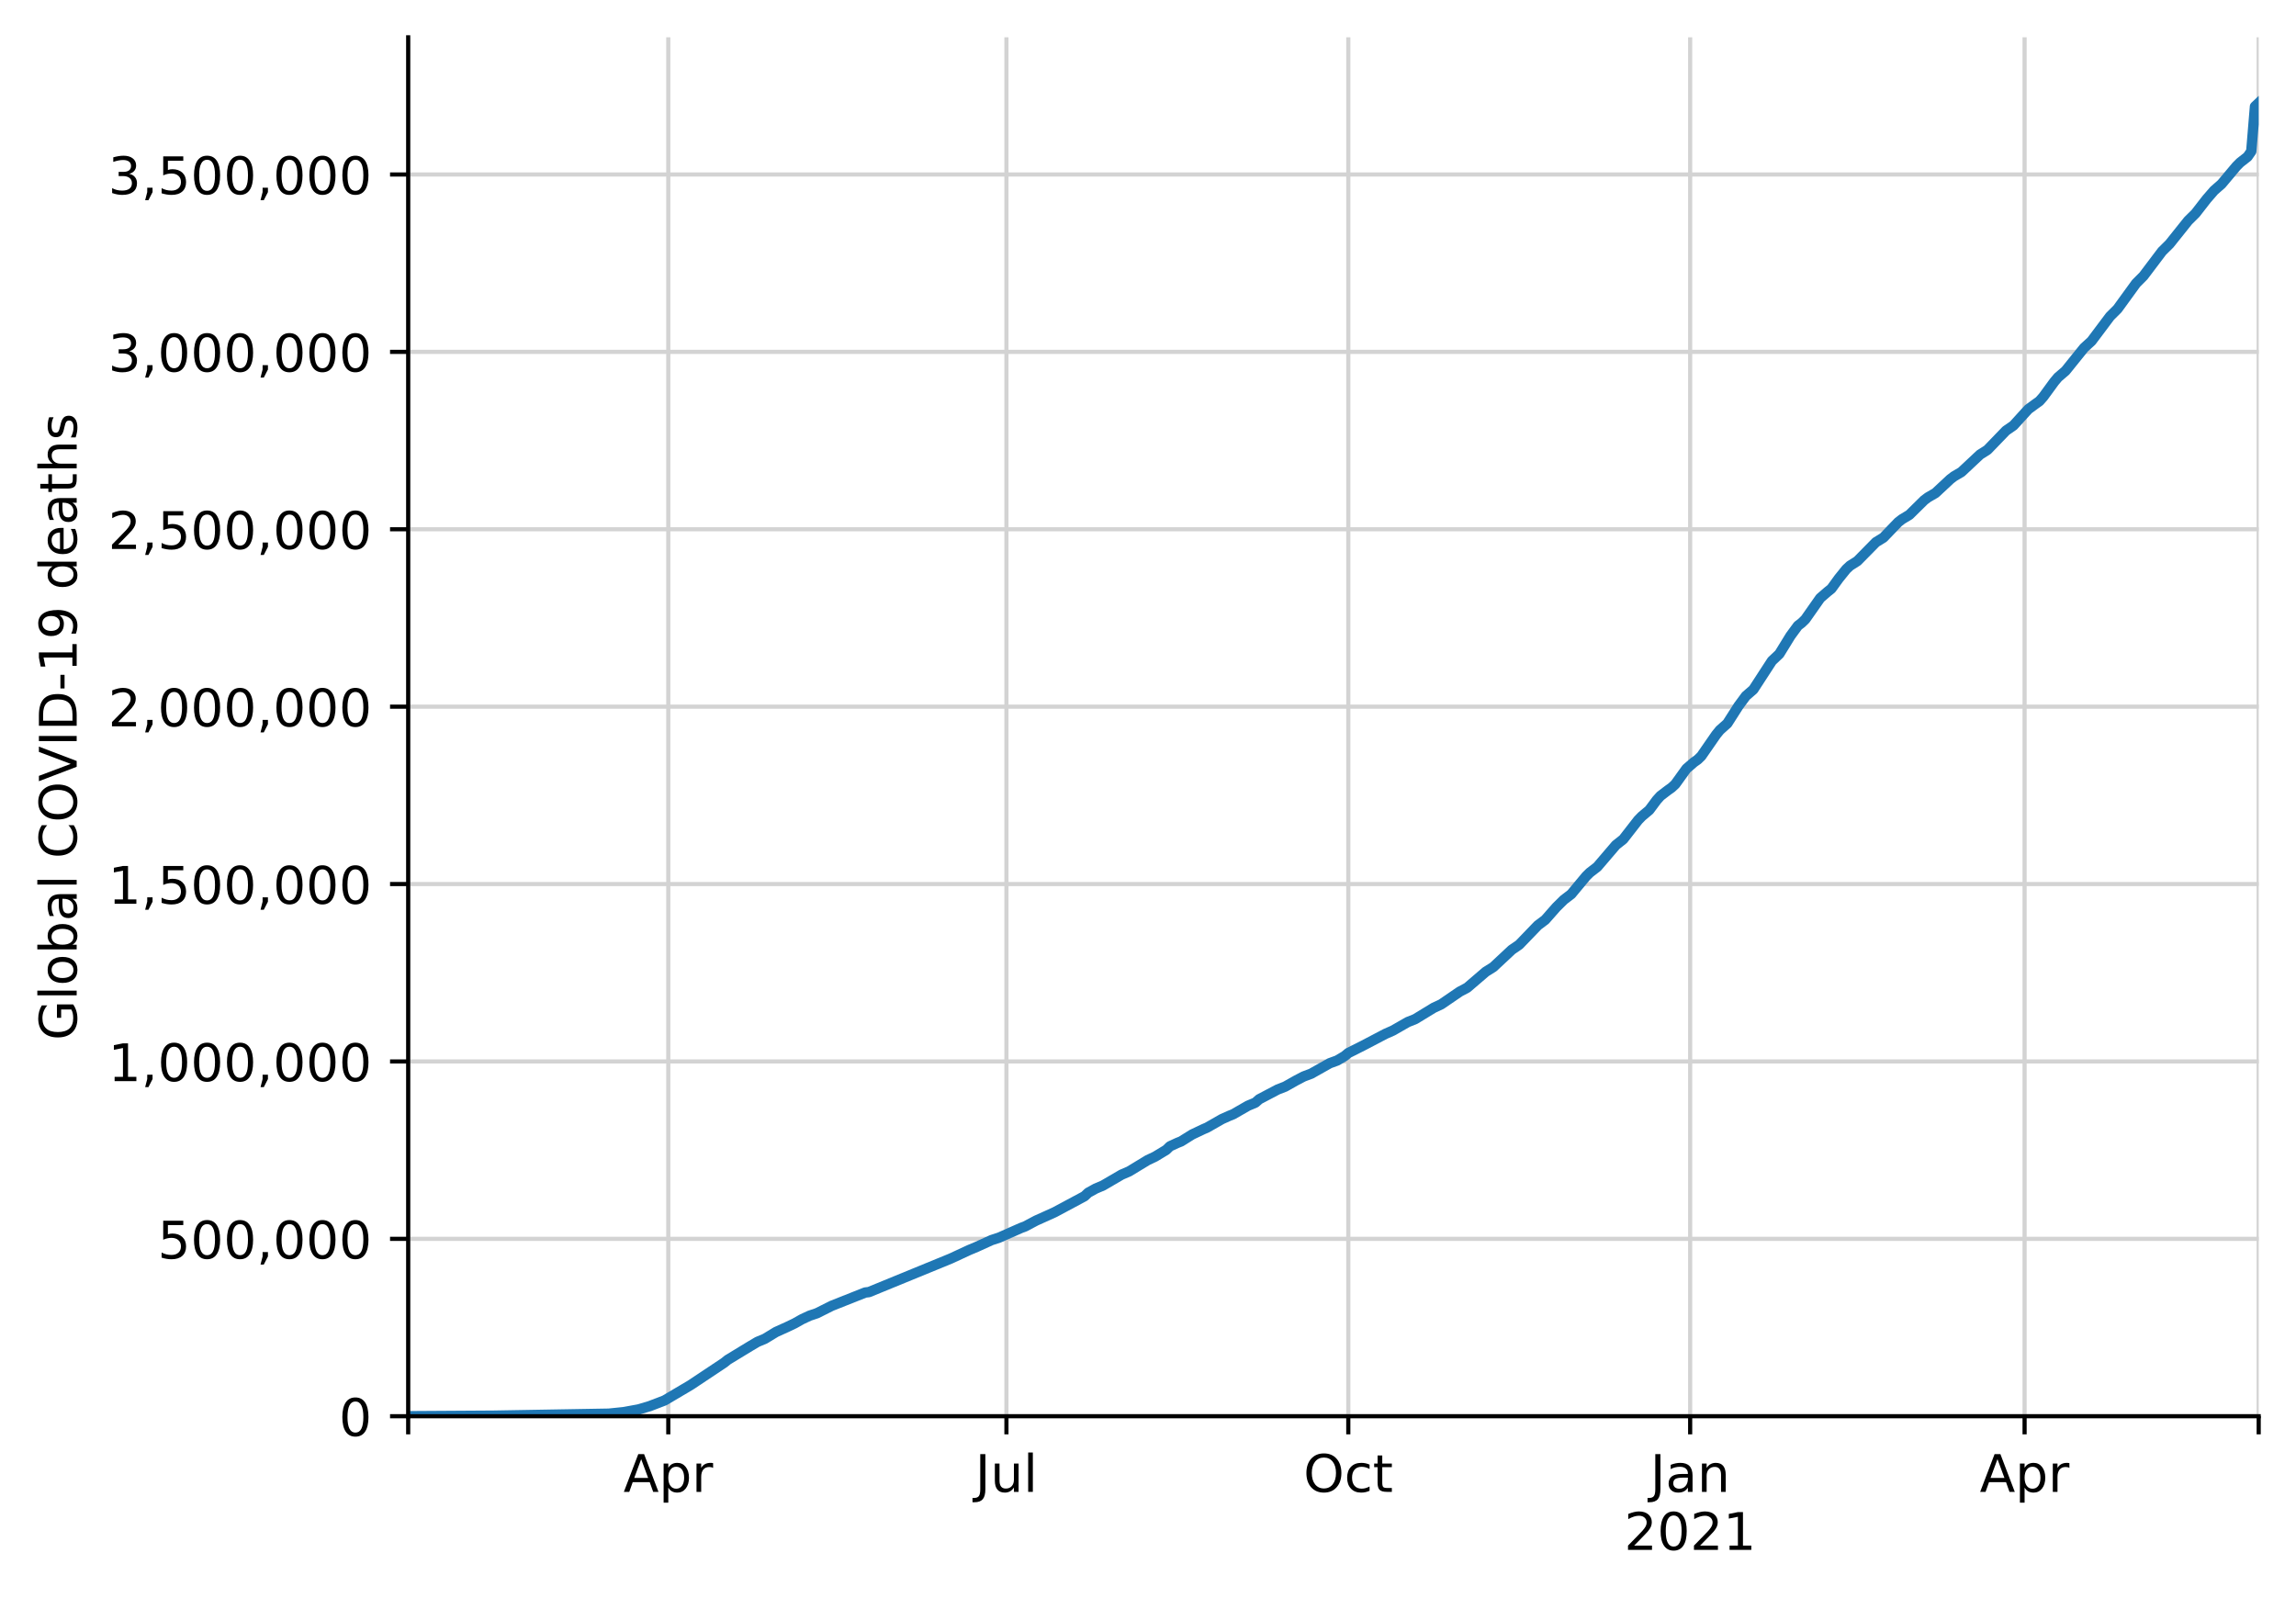
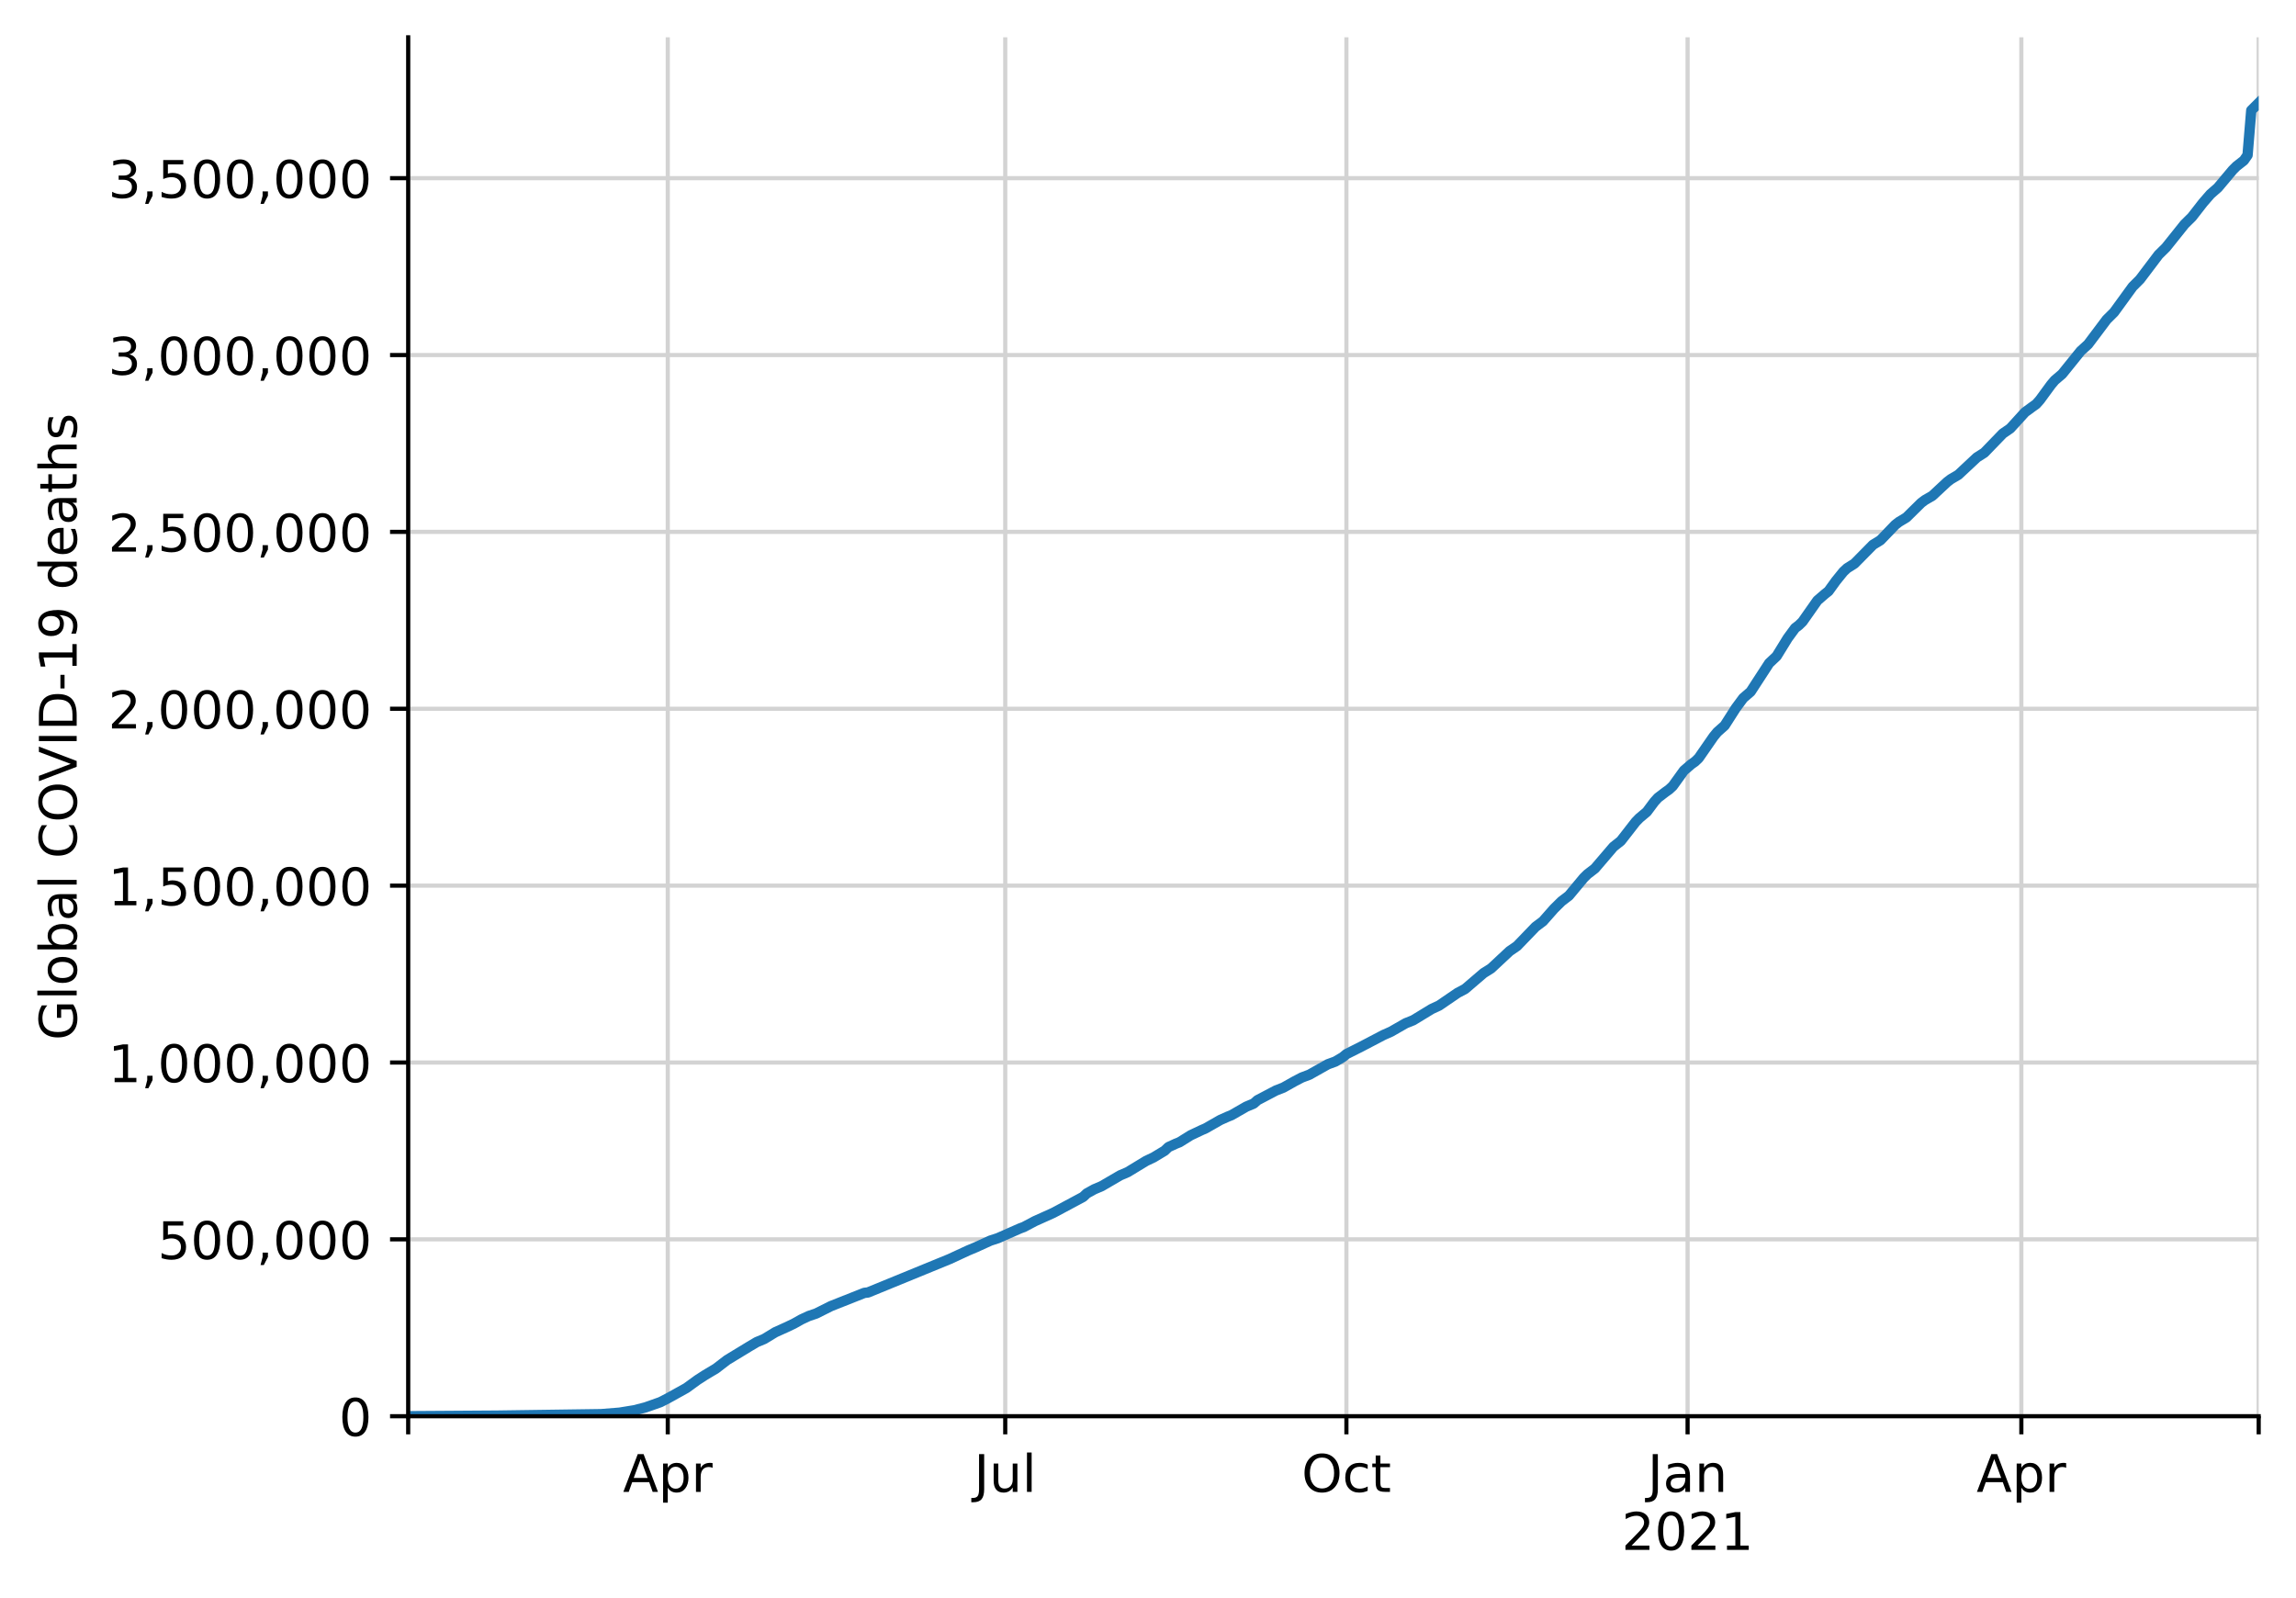
<svg xmlns="http://www.w3.org/2000/svg" xmlns:xlink="http://www.w3.org/1999/xlink" height="308.388pt" version="1.1" viewBox="0 0 443.092 308.388" width="443.092pt">
  <defs>
    <style type="text/css">
*{stroke-linecap:butt;stroke-linejoin:round;}
  </style>
  </defs>
  <g id="figure_1">
    <g id="patch_1">
      <path d="M 0 308.388  L 443.092 308.388  L 443.092 0  L 0 0  z " style="fill:#ffffff;" />
    </g>
    <g id="axes_1">
      <g id="patch_2">
        <path d="M 78.772 273.312  L 435.892 273.312  L 435.892 7.2  L 78.772 7.2  z " style="fill:#ffffff;" />
      </g>
      <g id="matplotlib.axis_1">
        <g id="xtick_1">
          <g id="line2d_1">
-             <path clip-path="url(#p509d689971)" d="M 78.772 273.312  L 78.772 7.2  " style="fill:none;stroke:#d3d3d3;stroke-linecap:square;stroke-width:0.8;" />
+             <path clip-path="url(#pd2a562f8dc)" d="M 78.772 273.312  L 78.772 7.2  " style="fill:none;stroke:#d3d3d3;stroke-linecap:square;stroke-width:0.8;" />
          </g>
          <g id="line2d_2">
            <defs>
-               <path d="M 0 0  L 0 3.5  " id="mcf6fdd51fe" style="stroke:#000000;stroke-width:0.8;" />
-             </defs>
-             <g>
-               <use style="stroke:#000000;stroke-width:0.8;" x="78.772" xlink:href="#mcf6fdd51fe" y="273.312" />
+               <path d="M 0 0  L 0 3.5  " id="m5cc6883574" style="stroke:#000000;stroke-width:0.8;" />
+             </defs>
+             <g>
+               <use style="stroke:#000000;stroke-width:0.8;" x="78.772" xlink:href="#m5cc6883574" y="273.312" />
            </g>
          </g>
        </g>
        <g id="xtick_2">
          <g id="line2d_3">
-             <path clip-path="url(#p509d689971)" d="M 128.969 273.312  L 128.969 7.2  " style="fill:none;stroke:#d3d3d3;stroke-linecap:square;stroke-width:0.8;" />
+             <path clip-path="url(#pd2a562f8dc)" d="M 128.869 273.312  L 128.869 7.2  " style="fill:none;stroke:#d3d3d3;stroke-linecap:square;stroke-width:0.8;" />
          </g>
          <g id="line2d_4">
            <g>
-               <use style="stroke:#000000;stroke-width:0.8;" x="128.969" xlink:href="#mcf6fdd51fe" y="273.312" />
+               <use style="stroke:#000000;stroke-width:0.8;" x="128.869" xlink:href="#m5cc6883574" y="273.312" />
            </g>
          </g>
          <g id="text_1">
            <defs>
              <path d="M 34.188 63.188  L 20.797 26.906  L 47.609 26.906  z M 28.609 72.906  L 39.797 72.906  L 67.578 0  L 57.328 0  L 50.688 18.703  L 17.828 18.703  L 11.188 0  L 0.781 0  z " id="DejaVuSans-65" />
              <path d="M 18.109 8.203  L 18.109 -20.797  L 9.078 -20.797  L 9.078 54.688  L 18.109 54.688  L 18.109 46.391  Q 20.953 51.266 25.266 53.625  Q 29.594 56 35.594 56  Q 45.562 56 51.781 48.094  Q 58.016 40.188 58.016 27.297  Q 58.016 14.406 51.781 6.484  Q 45.562 -1.422 35.594 -1.422  Q 29.594 -1.422 25.266 0.953  Q 20.953 3.328 18.109 8.203  z M 48.688 27.297  Q 48.688 37.203 44.609 42.844  Q 40.531 48.484 33.406 48.484  Q 26.266 48.484 22.188 42.844  Q 18.109 37.203 18.109 27.297  Q 18.109 17.391 22.188 11.75  Q 26.266 6.109 33.406 6.109  Q 40.531 6.109 44.609 11.75  Q 48.688 17.391 48.688 27.297  z " id="DejaVuSans-112" />
              <path d="M 41.109 46.297  Q 39.594 47.172 37.812 47.578  Q 36.031 48 33.891 48  Q 26.266 48 22.188 43.047  Q 18.109 38.094 18.109 28.812  L 18.109 0  L 9.078 0  L 9.078 54.688  L 18.109 54.688  L 18.109 46.188  Q 20.953 51.172 25.484 53.578  Q 30.031 56 36.531 56  Q 37.453 56 38.578 55.875  Q 39.703 55.766 41.062 55.516  z " id="DejaVuSans-114" />
            </defs>
-             <g transform="translate(120.3195 287.9104)scale(0.1 -0.1)">
+             <g transform="translate(120.2189 287.9104)scale(0.1 -0.1)">
              <use xlink:href="#DejaVuSans-65" />
              <use x="68.408" xlink:href="#DejaVuSans-112" />
              <use x="131.885" xlink:href="#DejaVuSans-114" />
            </g>
          </g>
        </g>
        <g id="xtick_3">
          <g id="line2d_5">
-             <path clip-path="url(#p509d689971)" d="M 194.226 273.312  L 194.226 7.2  " style="fill:none;stroke:#d3d3d3;stroke-linecap:square;stroke-width:0.8;" />
+             <path clip-path="url(#pd2a562f8dc)" d="M 193.995 273.312  L 193.995 7.2  " style="fill:none;stroke:#d3d3d3;stroke-linecap:square;stroke-width:0.8;" />
          </g>
          <g id="line2d_6">
            <g>
-               <use style="stroke:#000000;stroke-width:0.8;" x="194.226" xlink:href="#mcf6fdd51fe" y="273.312" />
+               <use style="stroke:#000000;stroke-width:0.8;" x="193.995" xlink:href="#m5cc6883574" y="273.312" />
            </g>
          </g>
          <g id="text_2">
            <defs>
              <path d="M 9.812 72.906  L 19.672 72.906  L 19.672 5.078  Q 19.672 -8.109 14.672 -14.062  Q 9.672 -20.016 -1.422 -20.016  L -5.172 -20.016  L -5.172 -11.719  L -2.094 -11.719  Q 4.438 -11.719 7.125 -8.047  Q 9.812 -4.391 9.812 5.078  z " id="DejaVuSans-74" />
              <path d="M 8.5 21.578  L 8.5 54.688  L 17.484 54.688  L 17.484 21.922  Q 17.484 14.156 20.5 10.266  Q 23.531 6.391 29.594 6.391  Q 36.859 6.391 41.078 11.031  Q 45.312 15.672 45.312 23.688  L 45.312 54.688  L 54.297 54.688  L 54.297 0  L 45.312 0  L 45.312 8.406  Q 42.047 3.422 37.719 1  Q 33.406 -1.422 27.688 -1.422  Q 18.266 -1.422 13.375 4.438  Q 8.5 10.297 8.5 21.578  z M 31.109 56  z " id="DejaVuSans-117" />
              <path d="M 9.422 75.984  L 18.406 75.984  L 18.406 0  L 9.422 0  z " id="DejaVuSans-108" />
            </defs>
-             <g transform="translate(188.1935 287.9104)scale(0.1 -0.1)">
+             <g transform="translate(187.9621 287.9104)scale(0.1 -0.1)">
              <use xlink:href="#DejaVuSans-74" />
              <use x="29.492" xlink:href="#DejaVuSans-117" />
              <use x="92.871" xlink:href="#DejaVuSans-108" />
            </g>
          </g>
        </g>
        <g id="xtick_4">
          <g id="line2d_7">
-             <path clip-path="url(#p509d689971)" d="M 260.2 273.312  L 260.2 7.2  " style="fill:none;stroke:#d3d3d3;stroke-linecap:square;stroke-width:0.8;" />
+             <path clip-path="url(#pd2a562f8dc)" d="M 259.837 273.312  L 259.837 7.2  " style="fill:none;stroke:#d3d3d3;stroke-linecap:square;stroke-width:0.8;" />
          </g>
          <g id="line2d_8">
            <g>
-               <use style="stroke:#000000;stroke-width:0.8;" x="260.2" xlink:href="#mcf6fdd51fe" y="273.312" />
+               <use style="stroke:#000000;stroke-width:0.8;" x="259.837" xlink:href="#m5cc6883574" y="273.312" />
            </g>
          </g>
          <g id="text_3">
            <defs>
              <path d="M 39.406 66.219  Q 28.656 66.219 22.328 58.203  Q 16.016 50.203 16.016 36.375  Q 16.016 22.609 22.328 14.594  Q 28.656 6.594 39.406 6.594  Q 50.141 6.594 56.422 14.594  Q 62.703 22.609 62.703 36.375  Q 62.703 50.203 56.422 58.203  Q 50.141 66.219 39.406 66.219  z M 39.406 74.219  Q 54.734 74.219 63.906 63.938  Q 73.094 53.656 73.094 36.375  Q 73.094 19.141 63.906 8.859  Q 54.734 -1.422 39.406 -1.422  Q 24.031 -1.422 14.812 8.828  Q 5.609 19.094 5.609 36.375  Q 5.609 53.656 14.812 63.938  Q 24.031 74.219 39.406 74.219  z " id="DejaVuSans-79" />
              <path d="M 48.781 52.594  L 48.781 44.188  Q 44.969 46.297 41.141 47.344  Q 37.312 48.391 33.406 48.391  Q 24.656 48.391 19.812 42.844  Q 14.984 37.312 14.984 27.297  Q 14.984 17.281 19.812 11.734  Q 24.656 6.203 33.406 6.203  Q 37.312 6.203 41.141 7.25  Q 44.969 8.297 48.781 10.406  L 48.781 2.094  Q 45.016 0.344 40.984 -0.531  Q 36.969 -1.422 32.422 -1.422  Q 20.062 -1.422 12.781 6.344  Q 5.516 14.109 5.516 27.297  Q 5.516 40.672 12.859 48.328  Q 20.219 56 33.016 56  Q 37.156 56 41.109 55.141  Q 45.062 54.297 48.781 52.594  z " id="DejaVuSans-99" />
              <path d="M 18.312 70.219  L 18.312 54.688  L 36.812 54.688  L 36.812 47.703  L 18.312 47.703  L 18.312 18.016  Q 18.312 11.328 20.141 9.422  Q 21.969 7.516 27.594 7.516  L 36.812 7.516  L 36.812 0  L 27.594 0  Q 17.188 0 13.234 3.875  Q 9.281 7.766 9.281 18.016  L 9.281 47.703  L 2.688 47.703  L 2.688 54.688  L 9.281 54.688  L 9.281 70.219  z " id="DejaVuSans-116" />
            </defs>
-             <g transform="translate(251.555 287.9104)scale(0.1 -0.1)">
+             <g transform="translate(251.1914 287.9104)scale(0.1 -0.1)">
              <use xlink:href="#DejaVuSans-79" />
              <use x="78.711" xlink:href="#DejaVuSans-99" />
              <use x="133.691" xlink:href="#DejaVuSans-116" />
            </g>
          </g>
        </g>
        <g id="xtick_5">
          <g id="line2d_9">
-             <path clip-path="url(#p509d689971)" d="M 326.174 273.312  L 326.174 7.2  " style="fill:none;stroke:#d3d3d3;stroke-linecap:square;stroke-width:0.8;" />
+             <path clip-path="url(#pd2a562f8dc)" d="M 325.678 273.312  L 325.678 7.2  " style="fill:none;stroke:#d3d3d3;stroke-linecap:square;stroke-width:0.8;" />
          </g>
          <g id="line2d_10">
            <g>
-               <use style="stroke:#000000;stroke-width:0.8;" x="326.174" xlink:href="#mcf6fdd51fe" y="273.312" />
+               <use style="stroke:#000000;stroke-width:0.8;" x="325.678" xlink:href="#m5cc6883574" y="273.312" />
            </g>
          </g>
          <g id="text_4">
            <defs>
              <path d="M 34.281 27.484  Q 23.391 27.484 19.188 25  Q 14.984 22.516 14.984 16.5  Q 14.984 11.719 18.141 8.906  Q 21.297 6.109 26.703 6.109  Q 34.188 6.109 38.703 11.406  Q 43.219 16.703 43.219 25.484  L 43.219 27.484  z M 52.203 31.203  L 52.203 0  L 43.219 0  L 43.219 8.297  Q 40.141 3.328 35.547 0.953  Q 30.953 -1.422 24.312 -1.422  Q 15.922 -1.422 10.953 3.297  Q 6 8.016 6 15.922  Q 6 25.141 12.172 29.828  Q 18.359 34.516 30.609 34.516  L 43.219 34.516  L 43.219 35.406  Q 43.219 41.609 39.141 45  Q 35.062 48.391 27.688 48.391  Q 23 48.391 18.547 47.266  Q 14.109 46.141 10.016 43.891  L 10.016 52.203  Q 14.938 54.109 19.578 55.047  Q 24.219 56 28.609 56  Q 40.484 56 46.344 49.844  Q 52.203 43.703 52.203 31.203  z " id="DejaVuSans-97" />
              <path d="M 54.891 33.016  L 54.891 0  L 45.906 0  L 45.906 32.719  Q 45.906 40.484 42.875 44.328  Q 39.844 48.188 33.797 48.188  Q 26.516 48.188 22.312 43.547  Q 18.109 38.922 18.109 30.906  L 18.109 0  L 9.078 0  L 9.078 54.688  L 18.109 54.688  L 18.109 46.188  Q 21.344 51.125 25.703 53.562  Q 30.078 56 35.797 56  Q 45.219 56 50.047 50.172  Q 54.891 44.344 54.891 33.016  z " id="DejaVuSans-110" />
            </defs>
-             <g transform="translate(318.4665 287.9104)scale(0.1 -0.1)">
+             <g transform="translate(317.9707 287.9104)scale(0.1 -0.1)">
              <use xlink:href="#DejaVuSans-74" />
              <use x="29.492" xlink:href="#DejaVuSans-97" />
              <use x="90.771" xlink:href="#DejaVuSans-110" />
            </g>
            <defs>
              <path d="M 19.188 8.297  L 53.609 8.297  L 53.609 0  L 7.328 0  L 7.328 8.297  Q 12.938 14.109 22.625 23.891  Q 32.328 33.688 34.812 36.531  Q 39.547 41.844 41.422 45.531  Q 43.312 49.219 43.312 52.781  Q 43.312 58.594 39.234 62.25  Q 35.156 65.922 28.609 65.922  Q 23.969 65.922 18.812 64.312  Q 13.672 62.703 7.812 59.422  L 7.812 69.391  Q 13.766 71.781 18.938 73  Q 24.125 74.219 28.422 74.219  Q 39.75 74.219 46.484 68.547  Q 53.219 62.891 53.219 53.422  Q 53.219 48.922 51.531 44.891  Q 49.859 40.875 45.406 35.406  Q 44.188 33.984 37.641 27.219  Q 31.109 20.453 19.188 8.297  z " id="DejaVuSans-50" />
              <path d="M 31.781 66.406  Q 24.172 66.406 20.328 58.906  Q 16.5 51.422 16.5 36.375  Q 16.5 21.391 20.328 13.891  Q 24.172 6.391 31.781 6.391  Q 39.453 6.391 43.281 13.891  Q 47.125 21.391 47.125 36.375  Q 47.125 51.422 43.281 58.906  Q 39.453 66.406 31.781 66.406  z M 31.781 74.219  Q 44.047 74.219 50.516 64.516  Q 56.984 54.828 56.984 36.375  Q 56.984 17.969 50.516 8.266  Q 44.047 -1.422 31.781 -1.422  Q 19.531 -1.422 13.062 8.266  Q 6.594 17.969 6.594 36.375  Q 6.594 54.828 13.062 64.516  Q 19.531 74.219 31.781 74.219  z " id="DejaVuSans-48" />
              <path d="M 12.406 8.297  L 28.516 8.297  L 28.516 63.922  L 10.984 60.406  L 10.984 69.391  L 28.422 72.906  L 38.281 72.906  L 38.281 8.297  L 54.391 8.297  L 54.391 0  L 12.406 0  z " id="DejaVuSans-49" />
            </defs>
-             <g transform="translate(313.4493 299.1082)scale(0.1 -0.1)">
+             <g transform="translate(312.9535 299.1082)scale(0.1 -0.1)">
              <use xlink:href="#DejaVuSans-50" />
              <use x="63.623" xlink:href="#DejaVuSans-48" />
              <use x="127.246" xlink:href="#DejaVuSans-50" />
              <use x="190.869" xlink:href="#DejaVuSans-49" />
            </g>
          </g>
        </g>
        <g id="xtick_6">
          <g id="line2d_11">
-             <path clip-path="url(#p509d689971)" d="M 390.714 273.312  L 390.714 7.2  " style="fill:none;stroke:#d3d3d3;stroke-linecap:square;stroke-width:0.8;" />
+             <path clip-path="url(#pd2a562f8dc)" d="M 390.089 273.312  L 390.089 7.2  " style="fill:none;stroke:#d3d3d3;stroke-linecap:square;stroke-width:0.8;" />
          </g>
          <g id="line2d_12">
            <g>
-               <use style="stroke:#000000;stroke-width:0.8;" x="390.714" xlink:href="#mcf6fdd51fe" y="273.312" />
+               <use style="stroke:#000000;stroke-width:0.8;" x="390.089" xlink:href="#m5cc6883574" y="273.312" />
            </g>
          </g>
          <g id="text_5">
-             <g transform="translate(382.064 287.9104)scale(0.1 -0.1)">
+             <g transform="translate(381.4389 287.9104)scale(0.1 -0.1)">
              <use xlink:href="#DejaVuSans-65" />
              <use x="68.408" xlink:href="#DejaVuSans-112" />
              <use x="131.885" xlink:href="#DejaVuSans-114" />
            </g>
          </g>
        </g>
        <g id="xtick_7">
          <g id="line2d_13">
-             <path clip-path="url(#p509d689971)" d="M 435.892 273.312  L 435.892 7.2  " style="fill:none;stroke:#d3d3d3;stroke-linecap:square;stroke-width:0.8;" />
+             <path clip-path="url(#pd2a562f8dc)" d="M 435.892 273.312  L 435.892 7.2  " style="fill:none;stroke:#d3d3d3;stroke-linecap:square;stroke-width:0.8;" />
          </g>
          <g id="line2d_14">
            <g>
-               <use style="stroke:#000000;stroke-width:0.8;" x="435.892" xlink:href="#mcf6fdd51fe" y="273.312" />
+               <use style="stroke:#000000;stroke-width:0.8;" x="435.892" xlink:href="#m5cc6883574" y="273.312" />
            </g>
          </g>
        </g>
      </g>
      <g id="matplotlib.axis_2">
        <g id="ytick_1">
          <g id="line2d_15">
-             <path clip-path="url(#p509d689971)" d="M 78.772 273.312  L 435.892 273.312  " style="fill:none;stroke:#d3d3d3;stroke-linecap:square;stroke-width:0.8;" />
+             <path clip-path="url(#pd2a562f8dc)" d="M 78.772 273.312  L 435.892 273.312  " style="fill:none;stroke:#d3d3d3;stroke-linecap:square;stroke-width:0.8;" />
          </g>
          <g id="line2d_16">
            <defs>
-               <path d="M 0 0  L -3.5 0  " id="m9a841c61f2" style="stroke:#000000;stroke-width:0.8;" />
-             </defs>
-             <g>
-               <use style="stroke:#000000;stroke-width:0.8;" x="78.772" xlink:href="#m9a841c61f2" y="273.312" />
+               <path d="M 0 0  L -3.5 0  " id="m846776e344" style="stroke:#000000;stroke-width:0.8;" />
+             </defs>
+             <g>
+               <use style="stroke:#000000;stroke-width:0.8;" x="78.772" xlink:href="#m846776e344" y="273.312" />
            </g>
          </g>
          <g id="text_6">
            <g transform="translate(65.40937 277.1112)scale(0.1 -0.1)">
              <use xlink:href="#DejaVuSans-48" />
            </g>
          </g>
        </g>
        <g id="ytick_2">
          <g id="line2d_17">
-             <path clip-path="url(#p509d689971)" d="M 78.772 239.078  L 435.892 239.078  " style="fill:none;stroke:#d3d3d3;stroke-linecap:square;stroke-width:0.8;" />
+             <path clip-path="url(#pd2a562f8dc)" d="M 78.772 239.179  L 435.892 239.179  " style="fill:none;stroke:#d3d3d3;stroke-linecap:square;stroke-width:0.8;" />
          </g>
          <g id="line2d_18">
            <g>
-               <use style="stroke:#000000;stroke-width:0.8;" x="78.772" xlink:href="#m9a841c61f2" y="239.078" />
+               <use style="stroke:#000000;stroke-width:0.8;" x="78.772" xlink:href="#m846776e344" y="239.179" />
            </g>
          </g>
          <g id="text_7">
            <defs>
              <path d="M 10.797 72.906  L 49.516 72.906  L 49.516 64.594  L 19.828 64.594  L 19.828 46.734  Q 21.969 47.469 24.109 47.828  Q 26.266 48.188 28.422 48.188  Q 40.625 48.188 47.75 41.5  Q 54.891 34.812 54.891 23.391  Q 54.891 11.625 47.562 5.094  Q 40.234 -1.422 26.906 -1.422  Q 22.312 -1.422 17.547 -0.641  Q 12.797 0.141 7.719 1.703  L 7.719 11.625  Q 12.109 9.234 16.797 8.062  Q 21.484 6.891 26.703 6.891  Q 35.156 6.891 40.078 11.328  Q 45.016 15.766 45.016 23.391  Q 45.016 31 40.078 35.438  Q 35.156 39.891 26.703 39.891  Q 22.75 39.891 18.812 39.016  Q 14.891 38.141 10.797 36.281  z " id="DejaVuSans-53" />
              <path d="M 11.719 12.406  L 22.016 12.406  L 22.016 4  L 14.016 -11.625  L 7.719 -11.625  L 11.719 4  z " id="DejaVuSans-44" />
            </defs>
-             <g transform="translate(30.41875 242.8771)scale(0.1 -0.1)">
+             <g transform="translate(30.41875 242.9785)scale(0.1 -0.1)">
              <use xlink:href="#DejaVuSans-53" />
              <use x="63.623" xlink:href="#DejaVuSans-48" />
              <use x="127.246" xlink:href="#DejaVuSans-48" />
              <use x="190.869" xlink:href="#DejaVuSans-44" />
              <use x="222.656" xlink:href="#DejaVuSans-48" />
              <use x="286.279" xlink:href="#DejaVuSans-48" />
              <use x="349.902" xlink:href="#DejaVuSans-48" />
            </g>
          </g>
        </g>
        <g id="ytick_3">
          <g id="line2d_19">
-             <path clip-path="url(#p509d689971)" d="M 78.772 204.844  L 435.892 204.844  " style="fill:none;stroke:#d3d3d3;stroke-linecap:square;stroke-width:0.8;" />
+             <path clip-path="url(#pd2a562f8dc)" d="M 78.772 205.047  L 435.892 205.047  " style="fill:none;stroke:#d3d3d3;stroke-linecap:square;stroke-width:0.8;" />
          </g>
          <g id="line2d_20">
            <g>
-               <use style="stroke:#000000;stroke-width:0.8;" x="78.772" xlink:href="#m9a841c61f2" y="204.844" />
+               <use style="stroke:#000000;stroke-width:0.8;" x="78.772" xlink:href="#m846776e344" y="205.047" />
            </g>
          </g>
          <g id="text_8">
-             <g transform="translate(20.87813 208.643)scale(0.1 -0.1)">
+             <g transform="translate(20.87813 208.8458)scale(0.1 -0.1)">
              <use xlink:href="#DejaVuSans-49" />
              <use x="63.623" xlink:href="#DejaVuSans-44" />
              <use x="95.41" xlink:href="#DejaVuSans-48" />
              <use x="159.033" xlink:href="#DejaVuSans-48" />
              <use x="222.656" xlink:href="#DejaVuSans-48" />
              <use x="286.279" xlink:href="#DejaVuSans-44" />
              <use x="318.066" xlink:href="#DejaVuSans-48" />
              <use x="381.689" xlink:href="#DejaVuSans-48" />
              <use x="445.312" xlink:href="#DejaVuSans-48" />
            </g>
          </g>
        </g>
        <g id="ytick_4">
          <g id="line2d_21">
-             <path clip-path="url(#p509d689971)" d="M 78.772 170.61  L 435.892 170.61  " style="fill:none;stroke:#d3d3d3;stroke-linecap:square;stroke-width:0.8;" />
+             <path clip-path="url(#pd2a562f8dc)" d="M 78.772 170.914  L 435.892 170.914  " style="fill:none;stroke:#d3d3d3;stroke-linecap:square;stroke-width:0.8;" />
          </g>
          <g id="line2d_22">
            <g>
-               <use style="stroke:#000000;stroke-width:0.8;" x="78.772" xlink:href="#m9a841c61f2" y="170.61" />
+               <use style="stroke:#000000;stroke-width:0.8;" x="78.772" xlink:href="#m846776e344" y="170.914" />
            </g>
          </g>
          <g id="text_9">
-             <g transform="translate(20.87813 174.4089)scale(0.1 -0.1)">
+             <g transform="translate(20.87813 174.7131)scale(0.1 -0.1)">
              <use xlink:href="#DejaVuSans-49" />
              <use x="63.623" xlink:href="#DejaVuSans-44" />
              <use x="95.41" xlink:href="#DejaVuSans-53" />
              <use x="159.033" xlink:href="#DejaVuSans-48" />
              <use x="222.656" xlink:href="#DejaVuSans-48" />
              <use x="286.279" xlink:href="#DejaVuSans-44" />
              <use x="318.066" xlink:href="#DejaVuSans-48" />
              <use x="381.689" xlink:href="#DejaVuSans-48" />
              <use x="445.312" xlink:href="#DejaVuSans-48" />
            </g>
          </g>
        </g>
        <g id="ytick_5">
          <g id="line2d_23">
-             <path clip-path="url(#p509d689971)" d="M 78.772 136.376  L 435.892 136.376  " style="fill:none;stroke:#d3d3d3;stroke-linecap:square;stroke-width:0.8;" />
+             <path clip-path="url(#pd2a562f8dc)" d="M 78.772 136.781  L 435.892 136.781  " style="fill:none;stroke:#d3d3d3;stroke-linecap:square;stroke-width:0.8;" />
          </g>
          <g id="line2d_24">
            <g>
-               <use style="stroke:#000000;stroke-width:0.8;" x="78.772" xlink:href="#m9a841c61f2" y="136.376" />
+               <use style="stroke:#000000;stroke-width:0.8;" x="78.772" xlink:href="#m846776e344" y="136.781" />
            </g>
          </g>
          <g id="text_10">
-             <g transform="translate(20.87813 140.1748)scale(0.1 -0.1)">
+             <g transform="translate(20.87813 140.5804)scale(0.1 -0.1)">
              <use xlink:href="#DejaVuSans-50" />
              <use x="63.623" xlink:href="#DejaVuSans-44" />
              <use x="95.41" xlink:href="#DejaVuSans-48" />
              <use x="159.033" xlink:href="#DejaVuSans-48" />
              <use x="222.656" xlink:href="#DejaVuSans-48" />
              <use x="286.279" xlink:href="#DejaVuSans-44" />
              <use x="318.066" xlink:href="#DejaVuSans-48" />
              <use x="381.689" xlink:href="#DejaVuSans-48" />
              <use x="445.312" xlink:href="#DejaVuSans-48" />
            </g>
          </g>
        </g>
        <g id="ytick_6">
          <g id="line2d_25">
-             <path clip-path="url(#p509d689971)" d="M 78.772 102.141  L 435.892 102.141  " style="fill:none;stroke:#d3d3d3;stroke-linecap:square;stroke-width:0.8;" />
+             <path clip-path="url(#pd2a562f8dc)" d="M 78.772 102.648  L 435.892 102.648  " style="fill:none;stroke:#d3d3d3;stroke-linecap:square;stroke-width:0.8;" />
          </g>
          <g id="line2d_26">
            <g>
-               <use style="stroke:#000000;stroke-width:0.8;" x="78.772" xlink:href="#m9a841c61f2" y="102.141" />
+               <use style="stroke:#000000;stroke-width:0.8;" x="78.772" xlink:href="#m846776e344" y="102.648" />
            </g>
          </g>
          <g id="text_11">
-             <g transform="translate(20.87813 105.9407)scale(0.1 -0.1)">
+             <g transform="translate(20.87813 106.4477)scale(0.1 -0.1)">
              <use xlink:href="#DejaVuSans-50" />
              <use x="63.623" xlink:href="#DejaVuSans-44" />
              <use x="95.41" xlink:href="#DejaVuSans-53" />
              <use x="159.033" xlink:href="#DejaVuSans-48" />
              <use x="222.656" xlink:href="#DejaVuSans-48" />
              <use x="286.279" xlink:href="#DejaVuSans-44" />
              <use x="318.066" xlink:href="#DejaVuSans-48" />
              <use x="381.689" xlink:href="#DejaVuSans-48" />
              <use x="445.312" xlink:href="#DejaVuSans-48" />
            </g>
          </g>
        </g>
        <g id="ytick_7">
          <g id="line2d_27">
-             <path clip-path="url(#p509d689971)" d="M 78.772 67.907  L 435.892 67.907  " style="fill:none;stroke:#d3d3d3;stroke-linecap:square;stroke-width:0.8;" />
+             <path clip-path="url(#pd2a562f8dc)" d="M 78.772 68.516  L 435.892 68.516  " style="fill:none;stroke:#d3d3d3;stroke-linecap:square;stroke-width:0.8;" />
          </g>
          <g id="line2d_28">
            <g>
-               <use style="stroke:#000000;stroke-width:0.8;" x="78.772" xlink:href="#m9a841c61f2" y="67.907" />
+               <use style="stroke:#000000;stroke-width:0.8;" x="78.772" xlink:href="#m846776e344" y="68.516" />
            </g>
          </g>
          <g id="text_12">
            <defs>
              <path d="M 40.578 39.312  Q 47.656 37.797 51.625 33  Q 55.609 28.219 55.609 21.188  Q 55.609 10.406 48.188 4.484  Q 40.766 -1.422 27.094 -1.422  Q 22.516 -1.422 17.656 -0.516  Q 12.797 0.391 7.625 2.203  L 7.625 11.719  Q 11.719 9.328 16.594 8.109  Q 21.484 6.891 26.812 6.891  Q 36.078 6.891 40.938 10.547  Q 45.797 14.203 45.797 21.188  Q 45.797 27.641 41.281 31.266  Q 36.766 34.906 28.719 34.906  L 20.219 34.906  L 20.219 43.016  L 29.109 43.016  Q 36.375 43.016 40.234 45.922  Q 44.094 48.828 44.094 54.297  Q 44.094 59.906 40.109 62.906  Q 36.141 65.922 28.719 65.922  Q 24.656 65.922 20.016 65.031  Q 15.375 64.156 9.812 62.312  L 9.812 71.094  Q 15.438 72.656 20.344 73.438  Q 25.25 74.219 29.594 74.219  Q 40.828 74.219 47.359 69.109  Q 53.906 64.016 53.906 55.328  Q 53.906 49.266 50.438 45.094  Q 46.969 40.922 40.578 39.312  z " id="DejaVuSans-51" />
            </defs>
-             <g transform="translate(20.87813 71.70661)scale(0.1 -0.1)">
+             <g transform="translate(20.87813 72.31498)scale(0.1 -0.1)">
              <use xlink:href="#DejaVuSans-51" />
              <use x="63.623" xlink:href="#DejaVuSans-44" />
              <use x="95.41" xlink:href="#DejaVuSans-48" />
              <use x="159.033" xlink:href="#DejaVuSans-48" />
              <use x="222.656" xlink:href="#DejaVuSans-48" />
              <use x="286.279" xlink:href="#DejaVuSans-44" />
              <use x="318.066" xlink:href="#DejaVuSans-48" />
              <use x="381.689" xlink:href="#DejaVuSans-48" />
              <use x="445.312" xlink:href="#DejaVuSans-48" />
            </g>
          </g>
        </g>
        <g id="ytick_8">
          <g id="line2d_29">
-             <path clip-path="url(#p509d689971)" d="M 78.772 33.673  L 435.892 33.673  " style="fill:none;stroke:#d3d3d3;stroke-linecap:square;stroke-width:0.8;" />
+             <path clip-path="url(#pd2a562f8dc)" d="M 78.772 34.383  L 435.892 34.383  " style="fill:none;stroke:#d3d3d3;stroke-linecap:square;stroke-width:0.8;" />
          </g>
          <g id="line2d_30">
            <g>
-               <use style="stroke:#000000;stroke-width:0.8;" x="78.772" xlink:href="#m9a841c61f2" y="33.673" />
+               <use style="stroke:#000000;stroke-width:0.8;" x="78.772" xlink:href="#m846776e344" y="34.383" />
            </g>
          </g>
          <g id="text_13">
-             <g transform="translate(20.87813 37.4725)scale(0.1 -0.1)">
+             <g transform="translate(20.87813 38.18227)scale(0.1 -0.1)">
              <use xlink:href="#DejaVuSans-51" />
              <use x="63.623" xlink:href="#DejaVuSans-44" />
              <use x="95.41" xlink:href="#DejaVuSans-53" />
              <use x="159.033" xlink:href="#DejaVuSans-48" />
              <use x="222.656" xlink:href="#DejaVuSans-48" />
              <use x="286.279" xlink:href="#DejaVuSans-44" />
              <use x="318.066" xlink:href="#DejaVuSans-48" />
              <use x="381.689" xlink:href="#DejaVuSans-48" />
              <use x="445.312" xlink:href="#DejaVuSans-48" />
            </g>
          </g>
        </g>
        <g id="text_14">
          <defs>
            <path d="M 59.516 10.406  L 59.516 29.984  L 43.406 29.984  L 43.406 38.094  L 69.281 38.094  L 69.281 6.781  Q 63.578 2.734 56.688 0.656  Q 49.812 -1.422 42 -1.422  Q 24.906 -1.422 15.25 8.562  Q 5.609 18.562 5.609 36.375  Q 5.609 54.25 15.25 64.234  Q 24.906 74.219 42 74.219  Q 49.125 74.219 55.547 72.453  Q 61.969 70.703 67.391 67.281  L 67.391 56.781  Q 61.922 61.422 55.766 63.766  Q 49.609 66.109 42.828 66.109  Q 29.438 66.109 22.719 58.641  Q 16.016 51.172 16.016 36.375  Q 16.016 21.625 22.719 14.156  Q 29.438 6.688 42.828 6.688  Q 48.047 6.688 52.141 7.594  Q 56.25 8.5 59.516 10.406  z " id="DejaVuSans-71" />
            <path d="M 30.609 48.391  Q 23.391 48.391 19.188 42.75  Q 14.984 37.109 14.984 27.297  Q 14.984 17.484 19.156 11.844  Q 23.344 6.203 30.609 6.203  Q 37.797 6.203 41.984 11.859  Q 46.188 17.531 46.188 27.297  Q 46.188 37.016 41.984 42.703  Q 37.797 48.391 30.609 48.391  z M 30.609 56  Q 42.328 56 49.016 48.375  Q 55.719 40.766 55.719 27.297  Q 55.719 13.875 49.016 6.219  Q 42.328 -1.422 30.609 -1.422  Q 18.844 -1.422 12.172 6.219  Q 5.516 13.875 5.516 27.297  Q 5.516 40.766 12.172 48.375  Q 18.844 56 30.609 56  z " id="DejaVuSans-111" />
            <path d="M 48.688 27.297  Q 48.688 37.203 44.609 42.844  Q 40.531 48.484 33.406 48.484  Q 26.266 48.484 22.188 42.844  Q 18.109 37.203 18.109 27.297  Q 18.109 17.391 22.188 11.75  Q 26.266 6.109 33.406 6.109  Q 40.531 6.109 44.609 11.75  Q 48.688 17.391 48.688 27.297  z M 18.109 46.391  Q 20.953 51.266 25.266 53.625  Q 29.594 56 35.594 56  Q 45.562 56 51.781 48.094  Q 58.016 40.188 58.016 27.297  Q 58.016 14.406 51.781 6.484  Q 45.562 -1.422 35.594 -1.422  Q 29.594 -1.422 25.266 0.953  Q 20.953 3.328 18.109 8.203  L 18.109 0  L 9.078 0  L 9.078 75.984  L 18.109 75.984  z " id="DejaVuSans-98" />
            <path id="DejaVuSans-32" />
            <path d="M 64.406 67.281  L 64.406 56.891  Q 59.422 61.531 53.781 63.812  Q 48.141 66.109 41.797 66.109  Q 29.297 66.109 22.656 58.469  Q 16.016 50.828 16.016 36.375  Q 16.016 21.969 22.656 14.328  Q 29.297 6.688 41.797 6.688  Q 48.141 6.688 53.781 8.984  Q 59.422 11.281 64.406 15.922  L 64.406 5.609  Q 59.234 2.094 53.438 0.328  Q 47.656 -1.422 41.219 -1.422  Q 24.656 -1.422 15.125 8.703  Q 5.609 18.844 5.609 36.375  Q 5.609 53.953 15.125 64.078  Q 24.656 74.219 41.219 74.219  Q 47.75 74.219 53.531 72.484  Q 59.328 70.75 64.406 67.281  z " id="DejaVuSans-67" />
            <path d="M 28.609 0  L 0.781 72.906  L 11.078 72.906  L 34.188 11.531  L 57.328 72.906  L 67.578 72.906  L 39.797 0  z " id="DejaVuSans-86" />
            <path d="M 9.812 72.906  L 19.672 72.906  L 19.672 0  L 9.812 0  z " id="DejaVuSans-73" />
            <path d="M 19.672 64.797  L 19.672 8.109  L 31.594 8.109  Q 46.688 8.109 53.688 14.938  Q 60.688 21.781 60.688 36.531  Q 60.688 51.172 53.688 57.984  Q 46.688 64.797 31.594 64.797  z M 9.812 72.906  L 30.078 72.906  Q 51.266 72.906 61.172 64.094  Q 71.094 55.281 71.094 36.531  Q 71.094 17.672 61.125 8.828  Q 51.172 0 30.078 0  L 9.812 0  z " id="DejaVuSans-68" />
            <path d="M 4.891 31.391  L 31.203 31.391  L 31.203 23.391  L 4.891 23.391  z " id="DejaVuSans-45" />
            <path d="M 10.984 1.516  L 10.984 10.5  Q 14.703 8.734 18.5 7.812  Q 22.312 6.891 25.984 6.891  Q 35.75 6.891 40.891 13.453  Q 46.047 20.016 46.781 33.406  Q 43.953 29.203 39.594 26.953  Q 35.25 24.703 29.984 24.703  Q 19.047 24.703 12.672 31.312  Q 6.297 37.938 6.297 49.422  Q 6.297 60.641 12.938 67.422  Q 19.578 74.219 30.609 74.219  Q 43.266 74.219 49.922 64.516  Q 56.594 54.828 56.594 36.375  Q 56.594 19.141 48.406 8.859  Q 40.234 -1.422 26.422 -1.422  Q 22.703 -1.422 18.891 -0.688  Q 15.094 0.047 10.984 1.516  z M 30.609 32.422  Q 37.25 32.422 41.125 36.953  Q 45.016 41.5 45.016 49.422  Q 45.016 57.281 41.125 61.844  Q 37.25 66.406 30.609 66.406  Q 23.969 66.406 20.094 61.844  Q 16.219 57.281 16.219 49.422  Q 16.219 41.5 20.094 36.953  Q 23.969 32.422 30.609 32.422  z " id="DejaVuSans-57" />
            <path d="M 45.406 46.391  L 45.406 75.984  L 54.391 75.984  L 54.391 0  L 45.406 0  L 45.406 8.203  Q 42.578 3.328 38.25 0.953  Q 33.938 -1.422 27.875 -1.422  Q 17.969 -1.422 11.734 6.484  Q 5.516 14.406 5.516 27.297  Q 5.516 40.188 11.734 48.094  Q 17.969 56 27.875 56  Q 33.938 56 38.25 53.625  Q 42.578 51.266 45.406 46.391  z M 14.797 27.297  Q 14.797 17.391 18.875 11.75  Q 22.953 6.109 30.078 6.109  Q 37.203 6.109 41.297 11.75  Q 45.406 17.391 45.406 27.297  Q 45.406 37.203 41.297 42.844  Q 37.203 48.484 30.078 48.484  Q 22.953 48.484 18.875 42.844  Q 14.797 37.203 14.797 27.297  z " id="DejaVuSans-100" />
            <path d="M 56.203 29.594  L 56.203 25.203  L 14.891 25.203  Q 15.484 15.922 20.484 11.062  Q 25.484 6.203 34.422 6.203  Q 39.594 6.203 44.453 7.469  Q 49.312 8.734 54.109 11.281  L 54.109 2.781  Q 49.266 0.734 44.188 -0.344  Q 39.109 -1.422 33.891 -1.422  Q 20.797 -1.422 13.156 6.188  Q 5.516 13.812 5.516 26.812  Q 5.516 40.234 12.766 48.109  Q 20.016 56 32.328 56  Q 43.359 56 49.781 48.891  Q 56.203 41.797 56.203 29.594  z M 47.219 32.234  Q 47.125 39.594 43.094 43.984  Q 39.062 48.391 32.422 48.391  Q 24.906 48.391 20.391 44.141  Q 15.875 39.891 15.188 32.172  z " id="DejaVuSans-101" />
            <path d="M 54.891 33.016  L 54.891 0  L 45.906 0  L 45.906 32.719  Q 45.906 40.484 42.875 44.328  Q 39.844 48.188 33.797 48.188  Q 26.516 48.188 22.312 43.547  Q 18.109 38.922 18.109 30.906  L 18.109 0  L 9.078 0  L 9.078 75.984  L 18.109 75.984  L 18.109 46.188  Q 21.344 51.125 25.703 53.562  Q 30.078 56 35.797 56  Q 45.219 56 50.047 50.172  Q 54.891 44.344 54.891 33.016  z " id="DejaVuSans-104" />
            <path d="M 44.281 53.078  L 44.281 44.578  Q 40.484 46.531 36.375 47.5  Q 32.281 48.484 27.875 48.484  Q 21.188 48.484 17.844 46.438  Q 14.5 44.391 14.5 40.281  Q 14.5 37.156 16.891 35.375  Q 19.281 33.594 26.516 31.984  L 29.594 31.297  Q 39.156 29.25 43.188 25.516  Q 47.219 21.781 47.219 15.094  Q 47.219 7.469 41.188 3.016  Q 35.156 -1.422 24.609 -1.422  Q 20.219 -1.422 15.453 -0.562  Q 10.688 0.297 5.422 2  L 5.422 11.281  Q 10.406 8.688 15.234 7.391  Q 20.062 6.109 24.812 6.109  Q 31.156 6.109 34.562 8.281  Q 37.984 10.453 37.984 14.406  Q 37.984 18.062 35.516 20.016  Q 33.062 21.969 24.703 23.781  L 21.578 24.516  Q 13.234 26.266 9.516 29.906  Q 5.812 33.547 5.812 39.891  Q 5.812 47.609 11.281 51.797  Q 16.75 56 26.812 56  Q 31.781 56 36.172 55.266  Q 40.578 54.547 44.281 53.078  z " id="DejaVuSans-115" />
          </defs>
          <g transform="translate(14.79844 200.7708)rotate(-90)scale(0.1 -0.1)">
            <use xlink:href="#DejaVuSans-71" />
            <use x="77.49" xlink:href="#DejaVuSans-108" />
            <use x="105.273" xlink:href="#DejaVuSans-111" />
            <use x="166.455" xlink:href="#DejaVuSans-98" />
            <use x="229.932" xlink:href="#DejaVuSans-97" />
            <use x="291.211" xlink:href="#DejaVuSans-108" />
            <use x="318.994" xlink:href="#DejaVuSans-32" />
            <use x="350.781" xlink:href="#DejaVuSans-67" />
            <use x="420.605" xlink:href="#DejaVuSans-79" />
            <use x="499.301" xlink:href="#DejaVuSans-86" />
            <use x="567.709" xlink:href="#DejaVuSans-73" />
            <use x="597.201" xlink:href="#DejaVuSans-68" />
            <use x="674.203" xlink:href="#DejaVuSans-45" />
            <use x="710.287" xlink:href="#DejaVuSans-49" />
            <use x="773.91" xlink:href="#DejaVuSans-57" />
            <use x="837.533" xlink:href="#DejaVuSans-32" />
            <use x="869.32" xlink:href="#DejaVuSans-100" />
            <use x="932.797" xlink:href="#DejaVuSans-101" />
            <use x="994.32" xlink:href="#DejaVuSans-97" />
            <use x="1055.6" xlink:href="#DejaVuSans-116" />
            <use x="1094.809" xlink:href="#DejaVuSans-104" />
            <use x="1158.188" xlink:href="#DejaVuSans-115" />
          </g>
        </g>
      </g>
      <g id="line2d_31">
-         <path clip-path="url(#p509d689971)" d="M 78.772 273.311  L 95.265 273.208  L 117.496 272.822  L 120.364 272.527  L 123.233 272.003  L 125.384 271.364  L 128.252 270.263  L 133.272 267.295  L 139.726 263.002  L 140.443 262.427  L 144.746 259.81  L 146.18 258.961  L 147.614 258.362  L 149.766 257.053  L 151.917 256.082  L 153.351 255.396  L 154.785 254.588  L 156.22 253.919  L 157.654 253.436  L 160.522 251.999  L 166.976 249.438  L 167.693 249.355  L 183.47 242.887  L 187.055 241.227  L 188.489 240.626  L 191.358 239.32  L 192.792 238.851  L 197.095 236.953  L 197.812 236.69  L 199.963 235.55  L 202.115 234.584  L 203.549 233.933  L 209.286 230.86  L 210.003 230.183  L 211.437 229.388  L 212.871 228.779  L 216.457 226.687  L 217.891 226.07  L 221.476 223.894  L 222.911 223.215  L 225.062 221.915  L 225.779 221.221  L 227.213 220.562  L 227.93 220.276  L 230.082 218.933  L 232.233 217.914  L 232.95 217.605  L 235.819 215.967  L 237.253 215.325  L 237.97 215.039  L 240.838 213.392  L 242.273 212.79  L 242.99 212.149  L 244.424 211.394  L 246.575 210.262  L 248.009 209.704  L 250.161 208.493  L 251.595 207.744  L 253.029 207.207  L 256.615 205.188  L 258.049 204.664  L 259.483 203.817  L 260.2 203.22  L 263.069 201.776  L 267.371 199.52  L 268.806 198.886  L 271.674 197.244  L 273.108 196.671  L 276.694 194.486  L 278.128 193.82  L 281.714 191.37  L 283.148 190.609  L 286.733 187.536  L 288.168 186.64  L 291.753 183.293  L 293.187 182.308  L 296.773 178.584  L 298.207 177.508  L 300.358 175.065  L 301.793 173.649  L 303.227 172.551  L 306.095 169.102  L 306.812 168.398  L 308.247 167.292  L 311.832 163.097  L 313.266 161.958  L 316.135 158.27  L 316.852 157.532  L 318.286 156.329  L 319.72 154.402  L 320.437 153.607  L 321.872 152.511  L 322.589 152.003  L 323.306 151.335  L 325.457 148.35  L 326.891 147.11  L 327.609 146.607  L 328.326 145.912  L 331.194 141.772  L 331.911 140.896  L 333.345 139.617  L 335.497 136.251  L 336.931 134.309  L 338.365 133.07  L 341.951 127.553  L 343.385 126.201  L 345.536 122.709  L 346.97 120.756  L 347.688 120.208  L 348.405 119.508  L 351.273 115.423  L 352.707 114.182  L 353.424 113.611  L 354.859 111.631  L 356.293 109.855  L 357.01 109.183  L 358.444 108.276  L 362.03 104.634  L 363.464 103.756  L 366.332 100.771  L 367.049 100.213  L 368.484 99.348  L 371.352 96.52  L 372.069 95.984  L 373.503 95.153  L 376.372 92.479  L 377.089 91.932  L 378.523 91.088  L 382.109 87.731  L 383.543 86.82  L 387.129 83.108  L 388.563 82.119  L 391.431 78.971  L 392.865 77.921  L 393.582 77.409  L 394.3 76.6  L 396.451 73.661  L 397.168 72.811  L 398.602 71.586  L 402.188 67.137  L 403.622 65.827  L 407.208 61.053  L 408.642 59.625  L 412.227 54.689  L 413.662 53.248  L 417.247 48.503  L 418.681 47.087  L 422.267 42.603  L 423.701 41.183  L 425.852 38.418  L 427.287 36.766  L 428.721 35.508  L 431.589 32.09  L 432.306 31.371  L 433.741 30.249  L 434.458 29.215  L 435.175 20.55  L 435.892 19.872  L 435.892 19.872  " style="fill:none;stroke:#1f77b4;stroke-linecap:square;stroke-width:2;" />
+         <path clip-path="url(#pd2a562f8dc)" d="M 78.772 273.311  L 95.948 273.198  L 115.987 272.914  L 119.565 272.63  L 122.428 272.163  L 124.575 271.608  L 127.438 270.596  L 128.869 269.863  L 132.447 267.877  L 134.594 266.316  L 136.026 265.391  L 138.173 264.107  L 140.32 262.459  L 144.614 259.85  L 146.045 259.003  L 147.476 258.407  L 149.623 257.101  L 151.77 256.133  L 153.202 255.45  L 154.633 254.644  L 156.064 253.977  L 157.496 253.495  L 160.358 252.062  L 166.799 249.509  L 167.515 249.426  L 183.26 242.977  L 186.838 241.322  L 188.27 240.723  L 191.132 239.42  L 192.564 238.953  L 196.858 237.061  L 197.573 236.798  L 199.72 235.662  L 201.867 234.699  L 203.299 234.05  L 209.024 230.985  L 209.74 230.31  L 211.171 229.518  L 212.602 228.911  L 216.181 226.825  L 217.612 226.21  L 221.19 224.04  L 222.622 223.363  L 224.769 222.067  L 225.484 221.375  L 226.916 220.718  L 227.632 220.433  L 229.779 219.094  L 231.926 218.078  L 232.641 217.77  L 235.504 216.136  L 236.935 215.497  L 237.651 215.212  L 240.514 213.569  L 241.945 212.97  L 242.661 212.33  L 244.092 211.578  L 246.239 210.449  L 247.67 209.892  L 249.817 208.685  L 251.249 207.938  L 252.68 207.403  L 256.258 205.39  L 257.69 204.867  L 259.121 204.023  L 259.837 203.428  L 262.699 201.988  L 266.993 199.739  L 268.425 199.106  L 271.287 197.47  L 272.719 196.898  L 276.297 194.72  L 277.729 194.056  L 281.307 191.612  L 282.738 190.854  L 286.317 187.79  L 287.748 186.896  L 291.326 183.559  L 292.758 182.577  L 296.336 178.865  L 297.767 177.792  L 299.914 175.356  L 301.346 173.944  L 302.777 172.849  L 305.64 169.411  L 306.355 168.708  L 307.787 167.606  L 311.365 163.424  L 312.796 162.288  L 315.659 158.611  L 316.375 157.875  L 317.806 156.676  L 319.237 154.755  L 319.953 153.961  L 321.384 152.868  L 322.1 152.363  L 322.816 151.696  L 324.963 148.72  L 326.394 147.484  L 327.11 146.982  L 327.826 146.29  L 330.688 142.161  L 331.404 141.288  L 332.835 140.013  L 334.982 136.657  L 336.414 134.721  L 337.845 133.485  L 341.423 127.984  L 342.855 126.637  L 345.002 123.155  L 346.433 121.208  L 347.149 120.662  L 347.864 119.964  L 350.727 115.891  L 352.158 114.653  L 352.874 114.084  L 354.305 112.11  L 355.737 110.339  L 356.452 109.669  L 357.884 108.764  L 361.462 105.134  L 362.893 104.258  L 365.756 101.282  L 366.472 100.726  L 367.903 99.863  L 370.766 97.044  L 371.481 96.509  L 372.913 95.681  L 375.775 93.014  L 376.491 92.469  L 377.922 91.628  L 381.501 88.281  L 382.932 87.373  L 386.511 83.672  L 387.942 82.685  L 390.805 79.546  L 392.236 78.5  L 392.952 77.99  L 393.667 77.182  L 395.814 74.252  L 396.53 73.404  L 397.961 72.183  L 401.54 67.748  L 402.971 66.442  L 406.549 61.682  L 407.981 60.258  L 411.559 55.337  L 412.99 53.9  L 416.569 49.169  L 418 47.757  L 421.578 43.286  L 423.01 41.87  L 425.157 39.114  L 426.588 37.467  L 428.019 36.212  L 430.882 32.804  L 431.598 32.087  L 433.029 30.969  L 433.745 29.938  L 434.461 21.299  L 435.892 19.872  L 435.892 19.872  " style="fill:none;stroke:#1f77b4;stroke-linecap:square;stroke-width:2;" />
      </g>
      <g id="patch_3">
        <path d="M 78.772 273.312  L 78.772 7.2  " style="fill:none;stroke:#000000;stroke-linecap:square;stroke-linejoin:miter;stroke-width:0.8;" />
      </g>
      <g id="patch_4">
        <path d="M 78.772 273.312  L 435.892 273.312  " style="fill:none;stroke:#000000;stroke-linecap:square;stroke-linejoin:miter;stroke-width:0.8;" />
      </g>
    </g>
  </g>
  <defs>
-     <clipPath id="p509d689971">
+     <clipPath id="pd2a562f8dc">
      <rect height="266.112" width="357.12" x="78.772" y="7.2" />
    </clipPath>
  </defs>
</svg>
